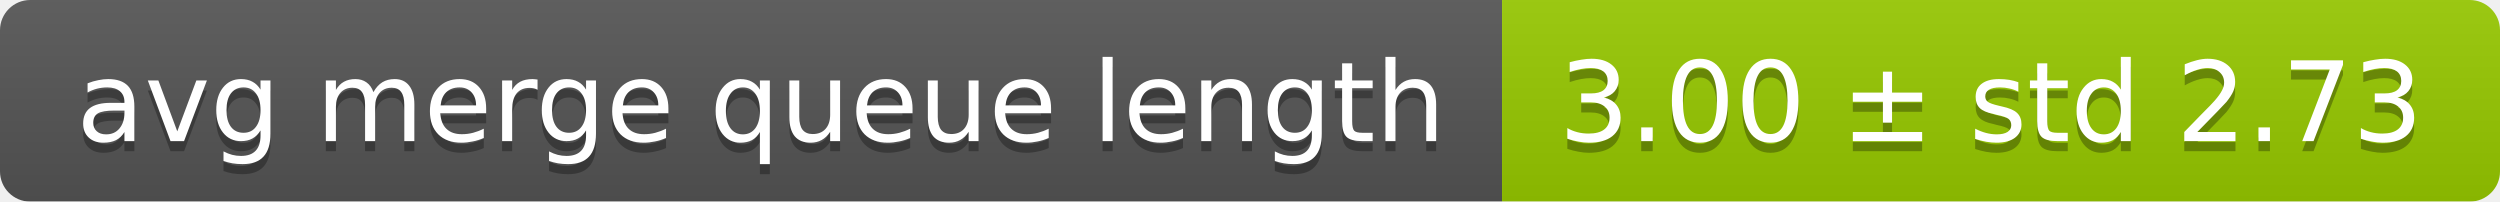
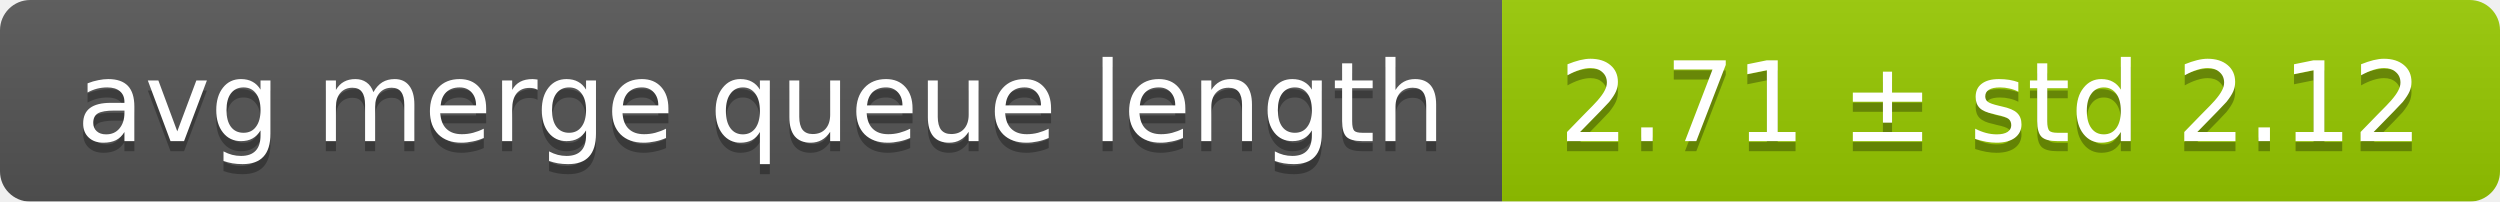
<svg xmlns="http://www.w3.org/2000/svg" width="248" height="20">
  <linearGradient id="smooth" x2="0" y2="100%">
    <stop offset="0" stop-color="#bbb" stop-opacity=".1" />
    <stop offset="1" stop-opacity=".1" />
  </linearGradient>
  <mask id="round">
    <rect width="248" height="20" rx="3" fill="#fff" />
  </mask>
  <g mask="url(#round)">
    <rect width="149" height="20" fill="#555" />
    <rect x="149" width="99" height="20" fill="#97ca00" />
    <rect width="248" height="20" fill="url(#smooth)" />
  </g>
  <g fill="#fff" text-anchor="middle" font-family="DejaVu Sans,Verdana,Geneva,sans-serif" font-size="11">
    <text x="75.5" y="15" fill="#010101" fill-opacity=".3">avg merge queue length</text>
    <text x="75.5" y="14">avg merge queue length</text>
-     <text x="197.5" y="15" fill="#010101" fill-opacity=".3">3.00 ± std 2.73</text>
-     <text x="197.5" y="14">3.00 ± std 2.73</text>
+     <text x="197.5" y="15" fill="#010101" fill-opacity=".3">2.71 ± std 2.12</text>
+     <text x="197.5" y="14">2.71 ± std 2.12</text>
  </g>
</svg>
